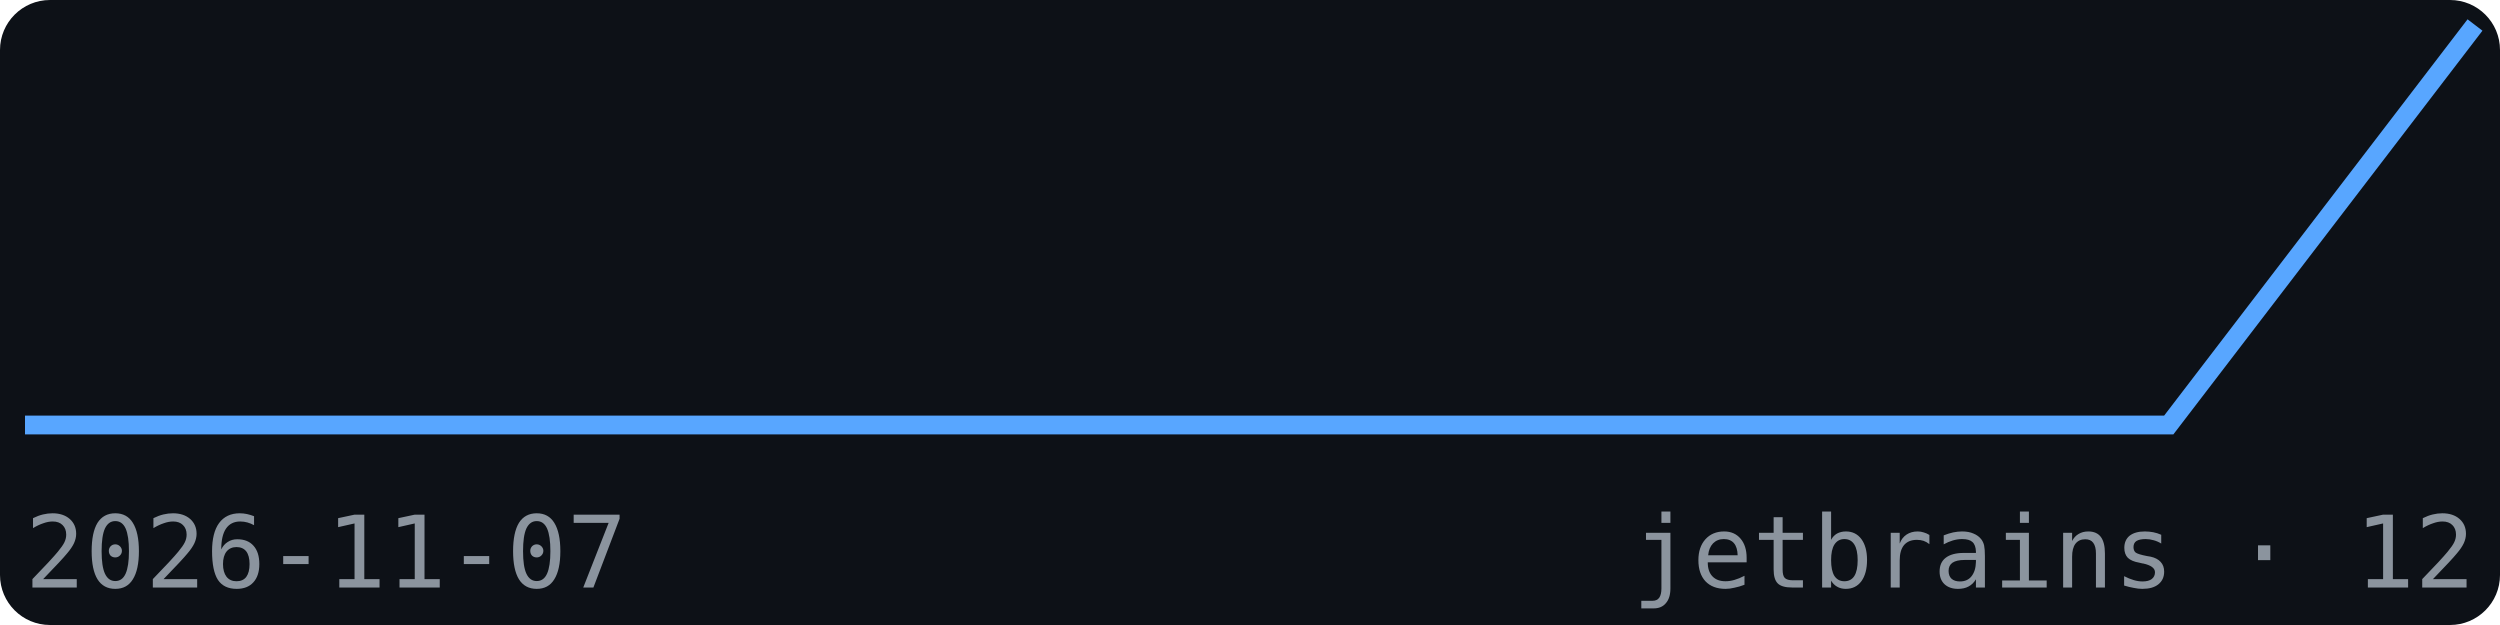
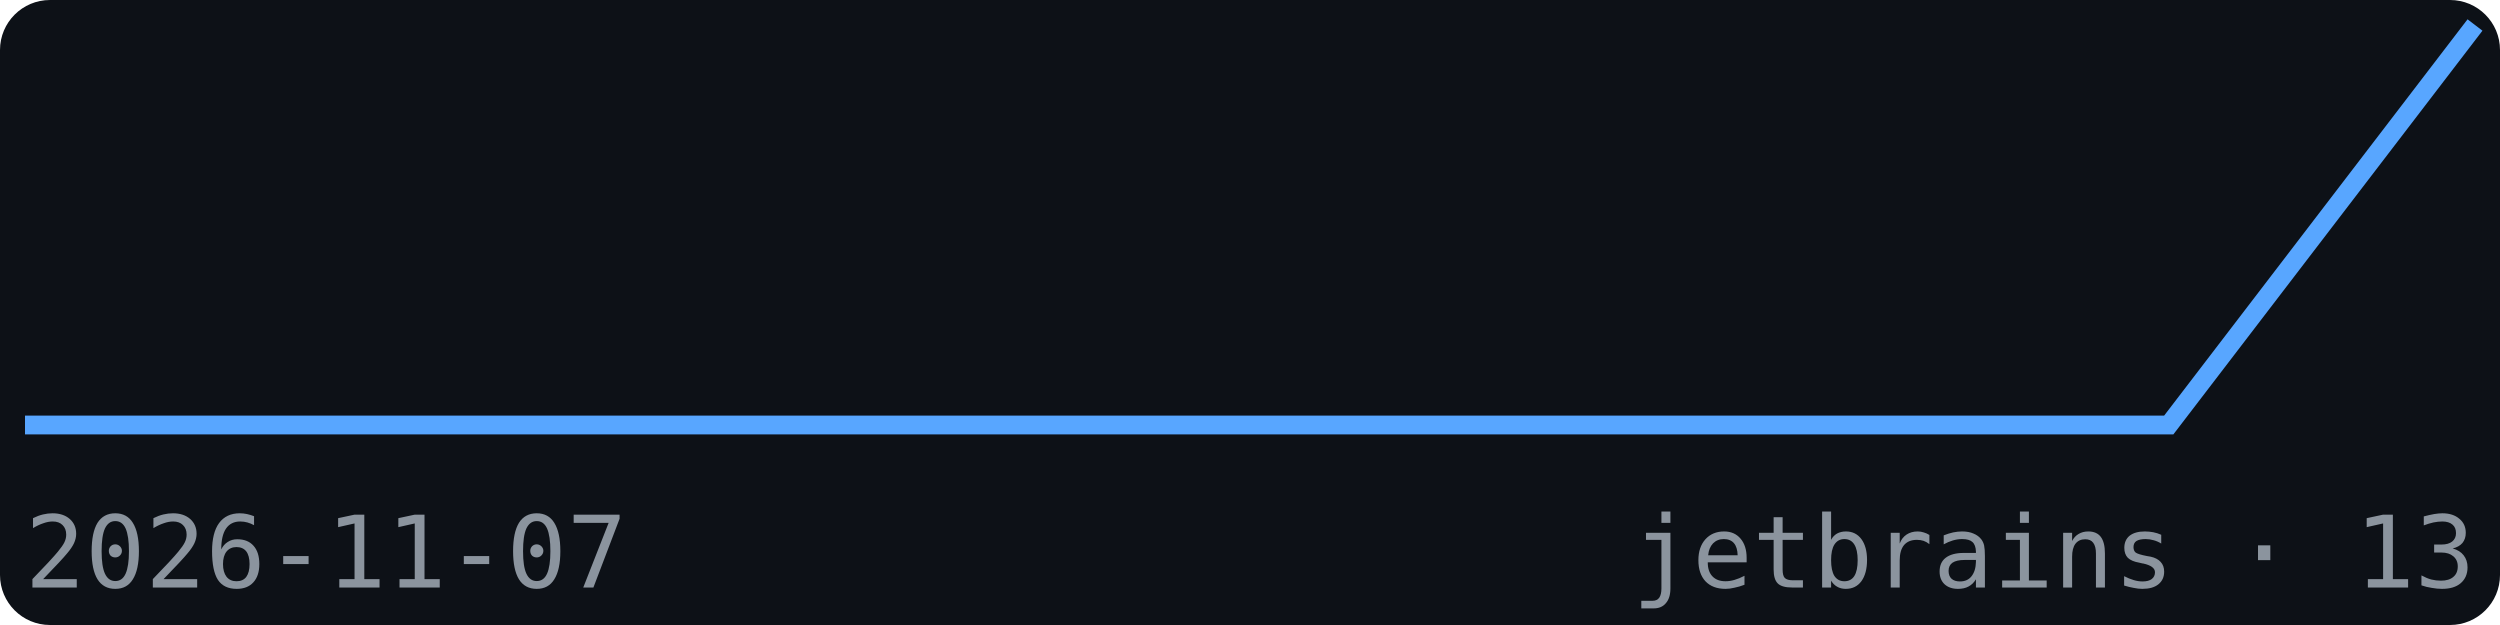
<svg xmlns="http://www.w3.org/2000/svg" width="200" height="50" viewBox="0 0 200 50" font-family="monospace">
  <rect width="200" height="50" fill="#0d1117" rx="4" />
  <polyline points="2.0,34.0 26.5,34.0 51.0,34.0 75.5,34.0 100.0,34.0 124.5,34.0 149.0,34.0 173.5,34.0 198.0,2.0" fill="none" stroke="#58a6ff" stroke-width="1.5" />
  <text x="2" y="47" font-size="8" fill="#8b949e">2026-11-07</text>
-   <text x="198" y="47" font-size="8" fill="#8b949e" text-anchor="end">jetbrains · 12</text>
+   <text x="198" y="47" font-size="8" fill="#8b949e" text-anchor="end">jetbrains · 13</text>
</svg>
